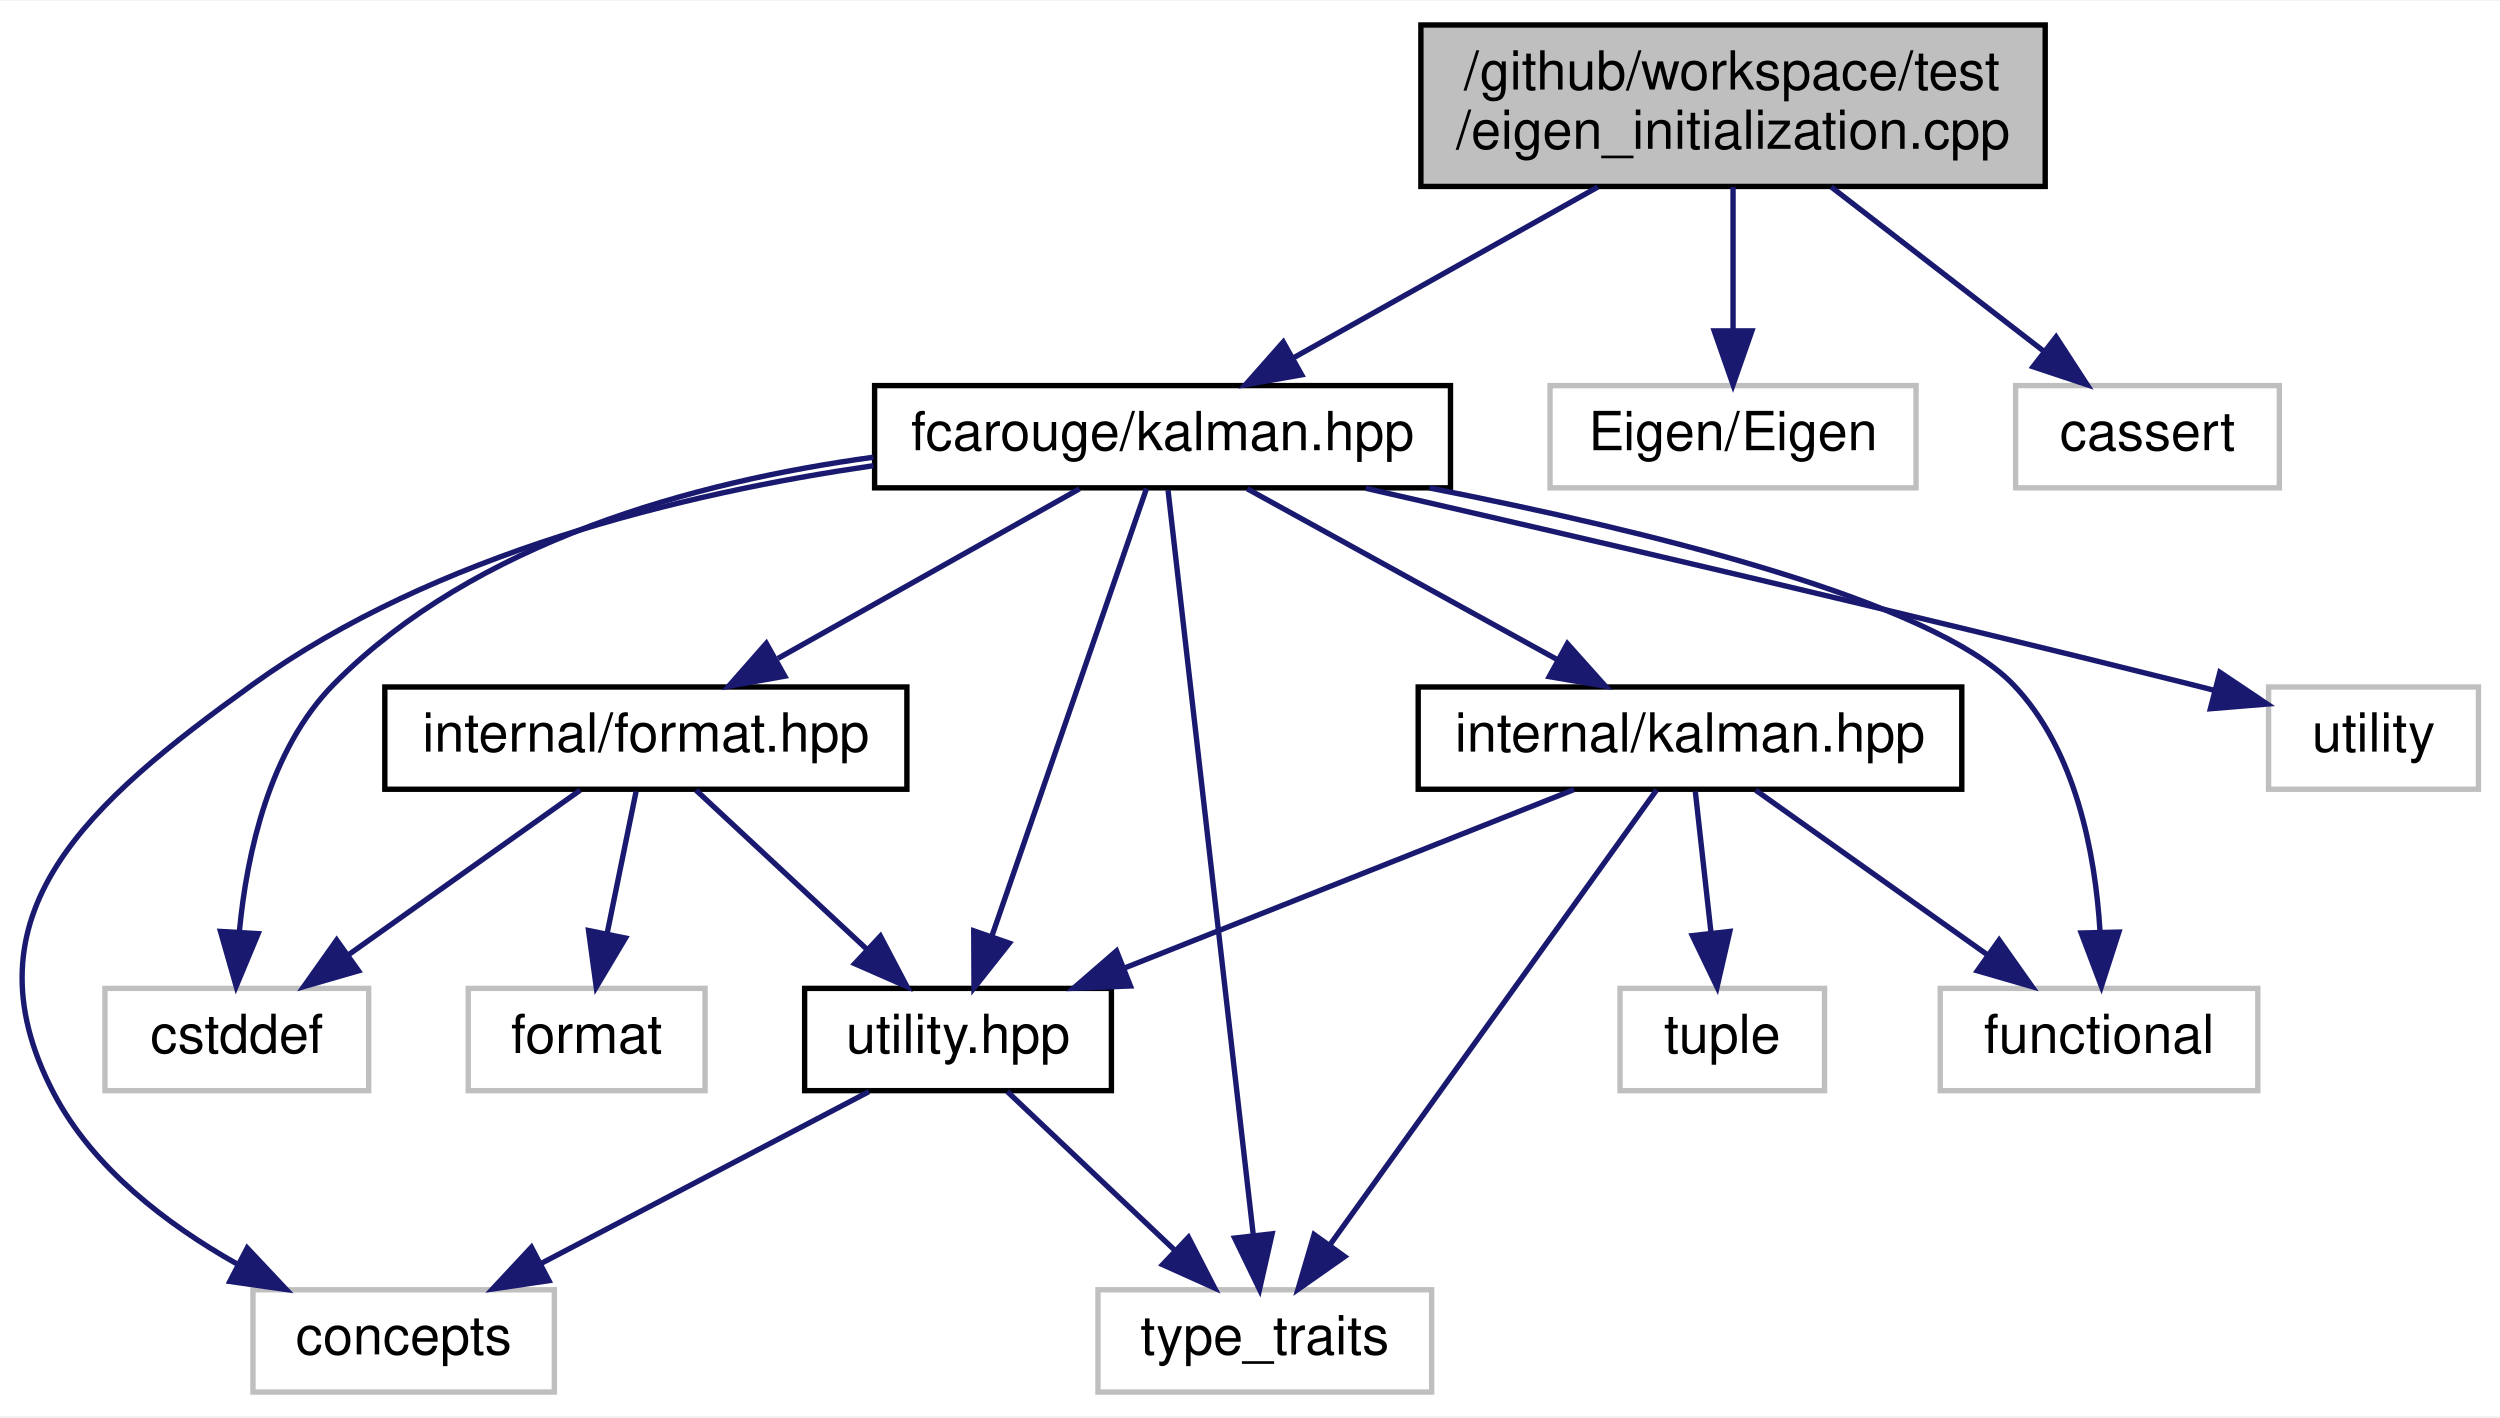
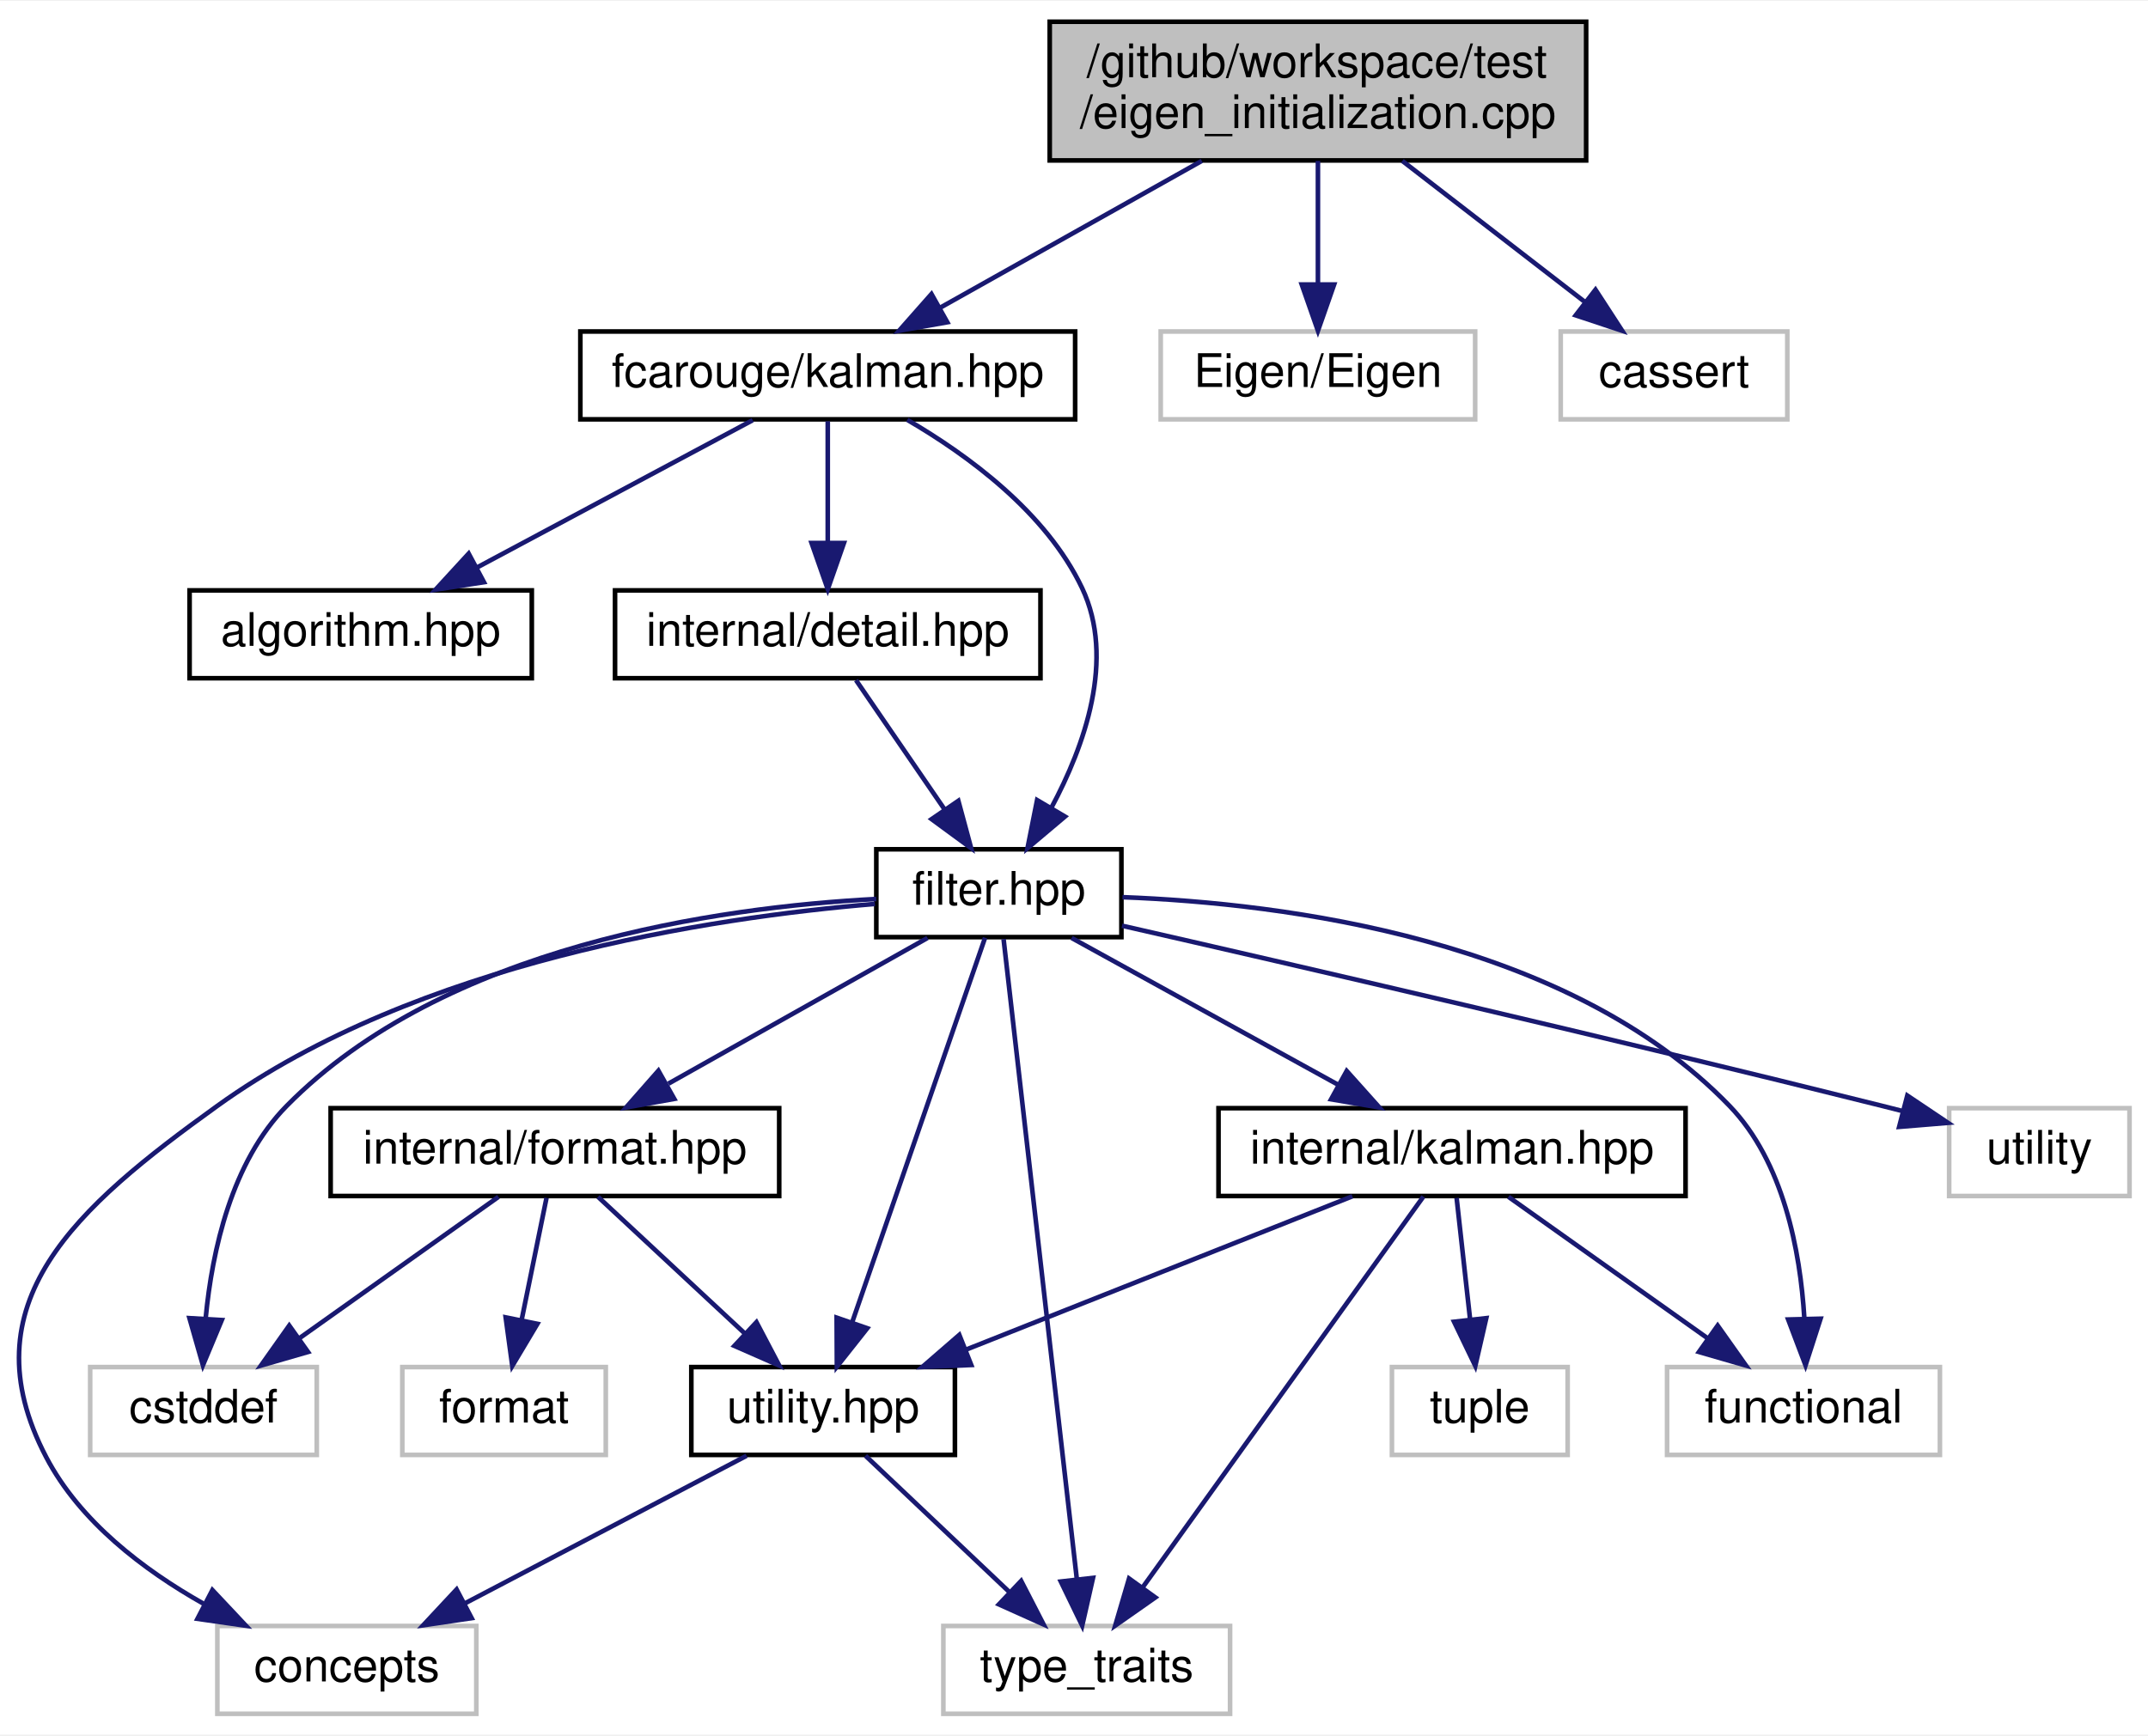
- <svg xmlns="http://www.w3.org/2000/svg" xmlns:xlink="http://www.w3.org/1999/xlink" width="464pt" height="263pt" viewBox="0.00 0.00 464.50 263.00">
-   <g id="graph0" class="graph" transform="scale(1 1) rotate(0) translate(4 259)">
-     <polygon fill="white" stroke="transparent" points="-4,4 -4,-259 460.5,-259 460.5,4 -4,4" />
+ <svg xmlns="http://www.w3.org/2000/svg" xmlns:xlink="http://www.w3.org/1999/xlink" width="464pt" height="375pt" viewBox="0.00 0.00 464.50 375.00">
+   <g id="graph0" class="graph" transform="scale(1 1) rotate(0) translate(4 371)">
+     <polygon fill="white" stroke="transparent" points="-4,4 -4,-371 460.5,-371 460.5,4 -4,4" />
    <g id="node1" class="node">
      <g id="a_node1">
        <a xlink:title=" ">
-           <polygon fill="#bfbfbf" stroke="black" points="260,-224.5 260,-254.5 376,-254.5 376,-224.5 260,-224.5" />
-           <text text-anchor="start" x="268" y="-242.5" font-family="Helvetica,sans-Serif" font-size="10.00">/github/workspace/test</text>
-           <text text-anchor="middle" x="318" y="-231.5" font-family="Helvetica,sans-Serif" font-size="10.00">/eigen_initialization.cpp</text>
+           <polygon fill="#bfbfbf" stroke="black" points="223,-336.5 223,-366.5 339,-366.5 339,-336.5 223,-336.5" />
+           <text text-anchor="start" x="231" y="-354.5" font-family="Helvetica,sans-Serif" font-size="10.00">/github/workspace/test</text>
+           <text text-anchor="middle" x="281" y="-343.5" font-family="Helvetica,sans-Serif" font-size="10.00">/eigen_initialization.cpp</text>
        </a>
      </g>
    </g>
    <g id="node2" class="node">
      <g id="a_node2">
-         <a xlink:href="kalman_8hpp.xhtml" target="_top" xlink:title="The main Kalman filter class.">
-           <polygon fill="white" stroke="black" points="158.5,-168.5 158.5,-187.5 265.5,-187.5 265.5,-168.5 158.5,-168.5" />
-           <text text-anchor="middle" x="212" y="-175.5" font-family="Helvetica,sans-Serif" font-size="10.00">fcarouge/kalman.hpp</text>
+         <a xlink:href="kalman_8hpp.xhtml" target="_top" xlink:title="The Kalman library top-level header.">
+           <polygon fill="white" stroke="black" points="121.5,-280.5 121.5,-299.5 228.5,-299.5 228.5,-280.5 121.5,-280.5" />
+           <text text-anchor="middle" x="175" y="-287.5" font-family="Helvetica,sans-Serif" font-size="10.00">fcarouge/kalman.hpp</text>
        </a>
      </g>
    </g>
    <g id="edge1" class="edge">
-       <path fill="none" stroke="midnightblue" d="M292.88,-224.4C275.73,-214.77 253.13,-202.09 236.19,-192.58" />
-       <polygon fill="midnightblue" stroke="midnightblue" points="237.85,-189.5 227.42,-187.66 234.43,-195.6 237.85,-189.5" />
-     </g>
-     <g id="node13" class="node">
-       <g id="a_node13">
-         <a xlink:title=" ">
-           <polygon fill="white" stroke="#bfbfbf" points="284,-168.5 284,-187.5 352,-187.5 352,-168.5 284,-168.5" />
-           <text text-anchor="middle" x="318" y="-175.5" font-family="Helvetica,sans-Serif" font-size="10.00">Eigen/Eigen</text>
-         </a>
-       </g>
-     </g>
-     <g id="edge19" class="edge">
-       <path fill="none" stroke="midnightblue" d="M318,-224.4C318,-216.47 318,-206.46 318,-197.86" />
-       <polygon fill="midnightblue" stroke="midnightblue" points="321.5,-197.66 318,-187.66 314.5,-197.66 321.5,-197.66" />
-     </g>
-     <g id="node14" class="node">
-       <g id="a_node14">
-         <a xlink:title=" ">
-           <polygon fill="white" stroke="#bfbfbf" points="370.5,-168.5 370.5,-187.5 419.5,-187.5 419.5,-168.5 370.5,-168.5" />
-           <text text-anchor="middle" x="395" y="-175.5" font-family="Helvetica,sans-Serif" font-size="10.00">cassert</text>
-         </a>
-       </g>
-     </g>
-     <g id="edge20" class="edge">
-       <path fill="none" stroke="midnightblue" d="M336.25,-224.4C348.13,-215.22 363.6,-203.26 375.69,-193.92" />
-       <polygon fill="midnightblue" stroke="midnightblue" points="378.02,-196.54 383.79,-187.66 373.74,-191 378.02,-196.54" />
+       <path fill="none" stroke="midnightblue" d="M255.88,-336.4C238.73,-326.77 216.13,-314.09 199.19,-304.58" />
+       <polygon fill="midnightblue" stroke="midnightblue" points="200.85,-301.5 190.42,-299.66 197.43,-307.6 200.85,-301.5" />
+     </g>
+     <g id="node16" class="node">
+       <g id="a_node16">
+         <a xlink:title=" ">
+           <polygon fill="white" stroke="#bfbfbf" points="247,-280.5 247,-299.5 315,-299.5 315,-280.5 247,-280.5" />
+           <text text-anchor="middle" x="281" y="-287.5" font-family="Helvetica,sans-Serif" font-size="10.00">Eigen/Eigen</text>
+         </a>
+       </g>
+     </g>
+     <g id="edge23" class="edge">
+       <path fill="none" stroke="midnightblue" d="M281,-336.4C281,-328.47 281,-318.46 281,-309.86" />
+       <polygon fill="midnightblue" stroke="midnightblue" points="284.5,-309.66 281,-299.66 277.5,-309.66 284.5,-309.66" />
+     </g>
+     <g id="node17" class="node">
+       <g id="a_node17">
+         <a xlink:title=" ">
+           <polygon fill="white" stroke="#bfbfbf" points="333.5,-280.5 333.5,-299.5 382.5,-299.5 382.5,-280.5 333.5,-280.5" />
+           <text text-anchor="middle" x="358" y="-287.5" font-family="Helvetica,sans-Serif" font-size="10.00">cassert</text>
+         </a>
+       </g>
+     </g>
+     <g id="edge24" class="edge">
+       <path fill="none" stroke="midnightblue" d="M299.25,-336.4C311.13,-327.22 326.6,-315.26 338.69,-305.92" />
+       <polygon fill="midnightblue" stroke="midnightblue" points="341.02,-308.54 346.79,-299.66 336.74,-303 341.02,-308.54" />
    </g>
    <g id="node3" class="node">
      <g id="a_node3">
+         <a xlink:href="algorithm_8hpp.xhtml" target="_top" xlink:title="The collection of Kalman algorithms.">
+           <polygon fill="white" stroke="black" points="37,-224.5 37,-243.5 111,-243.5 111,-224.5 37,-224.5" />
+           <text text-anchor="middle" x="74" y="-231.5" font-family="Helvetica,sans-Serif" font-size="10.00">algorithm.hpp</text>
+         </a>
+       </g>
+     </g>
+     <g id="edge2" class="edge">
+       <path fill="none" stroke="midnightblue" d="M158.77,-280.32C142.65,-271.7 117.7,-258.36 99.03,-248.39" />
+       <polygon fill="midnightblue" stroke="midnightblue" points="100.65,-245.28 90.18,-243.65 97.35,-251.46 100.65,-245.28" />
+     </g>
+     <g id="node4" class="node">
+       <g id="a_node4">
+         <a xlink:href="filter_8hpp.xhtml" target="_top" xlink:title="The Kalman filter class.">
+           <polygon fill="white" stroke="black" points="185.5,-168.5 185.5,-187.5 238.5,-187.5 238.5,-168.5 185.5,-168.5" />
+           <text text-anchor="middle" x="212" y="-175.5" font-family="Helvetica,sans-Serif" font-size="10.00">filter.hpp</text>
+         </a>
+       </g>
+     </g>
+     <g id="edge3" class="edge">
+       <path fill="none" stroke="midnightblue" d="M192.2,-280.39C205.25,-272.79 222.23,-260.39 230,-244 237.26,-228.67 230.54,-209.88 223.34,-196.45" />
+       <polygon fill="midnightblue" stroke="midnightblue" points="226.3,-194.58 218.2,-187.75 220.27,-198.14 226.3,-194.58" />
+     </g>
+     <g id="node15" class="node">
+       <g id="a_node15">
+         <a xlink:href="detail_8hpp.xhtml" target="_top" xlink:title=" ">
+           <polygon fill="white" stroke="black" points="129,-224.5 129,-243.5 221,-243.5 221,-224.5 129,-224.5" />
+           <text text-anchor="middle" x="175" y="-231.5" font-family="Helvetica,sans-Serif" font-size="10.00">internal/detail.hpp</text>
+         </a>
+       </g>
+     </g>
+     <g id="edge21" class="edge">
+       <path fill="none" stroke="midnightblue" d="M175,-280.08C175,-273.01 175,-262.86 175,-253.99" />
+       <polygon fill="midnightblue" stroke="midnightblue" points="178.5,-253.75 175,-243.75 171.5,-253.75 178.5,-253.75" />
+     </g>
+     <g id="node5" class="node">
+       <g id="a_node5">
        <a xlink:href="format_8hpp.xhtml" target="_top" xlink:title=" ">
          <polygon fill="white" stroke="black" points="67.5,-112.5 67.5,-131.5 164.5,-131.5 164.5,-112.5 67.5,-112.5" />
          <text text-anchor="middle" x="116" y="-119.5" font-family="Helvetica,sans-Serif" font-size="10.00">internal/format.hpp</text>
        </a>
      </g>
    </g>
-     <g id="edge2" class="edge">
+     <g id="edge4" class="edge">
      <path fill="none" stroke="midnightblue" d="M196.57,-168.32C181.46,-159.82 158.18,-146.73 140.53,-136.8" />
      <polygon fill="midnightblue" stroke="midnightblue" points="141.81,-133.51 131.38,-131.65 138.38,-139.61 141.81,-133.51" />
    </g>
-     <g id="node4" class="node">
-       <g id="a_node4">
+     <g id="node6" class="node">
+       <g id="a_node6">
        <a xlink:href="utility_8hpp.xhtml" target="_top" xlink:title=" ">
          <polygon fill="white" stroke="black" points="145.5,-56.5 145.5,-75.5 202.5,-75.5 202.5,-56.5 145.5,-56.5" />
          <text text-anchor="middle" x="174" y="-63.5" font-family="Helvetica,sans-Serif" font-size="10.00">utility.hpp</text>
        </a>
      </g>
    </g>
-     <g id="edge13" class="edge">
+     <g id="edge15" class="edge">
      <path fill="none" stroke="midnightblue" d="M209.02,-168.37C202.86,-150.54 188.61,-109.3 180.31,-85.27" />
      <polygon fill="midnightblue" stroke="midnightblue" points="183.54,-83.9 176.97,-75.59 176.92,-86.19 183.54,-83.9" />
    </g>
-     <g id="node5" class="node">
-       <g id="a_node5">
+     <g id="node7" class="node">
+       <g id="a_node7">
        <a xlink:title=" ">
          <polygon fill="white" stroke="#bfbfbf" points="43,-0.5 43,-19.5 99,-19.5 99,-0.5 43,-0.5" />
          <text text-anchor="middle" x="71" y="-7.5" font-family="Helvetica,sans-Serif" font-size="10.00">concepts</text>
        </a>
      </g>
    </g>
-     <g id="edge14" class="edge">
-       <path fill="none" stroke="midnightblue" d="M158.28,-172.62C122.79,-167.47 76.77,-156.29 43,-132 12.5,-110.06 -11.44,-89.28 6,-56 13.28,-42.11 27.01,-31.65 39.98,-24.33" />
+     <g id="edge16" class="edge">
+       <path fill="none" stroke="midnightblue" d="M185.21,-175.68C149.63,-172.72 86.26,-163.12 43,-132 12.5,-110.06 -11.44,-89.28 6,-56 13.28,-42.11 27.01,-31.65 39.98,-24.33" />
      <polygon fill="midnightblue" stroke="midnightblue" points="41.93,-27.27 49.19,-19.55 38.7,-21.05 41.93,-27.27" />
    </g>
-     <g id="node6" class="node">
-       <g id="a_node6">
+     <g id="node8" class="node">
+       <g id="a_node8">
        <a xlink:title=" ">
          <polygon fill="white" stroke="#bfbfbf" points="200,-0.5 200,-19.5 262,-19.5 262,-0.5 200,-0.5" />
          <text text-anchor="middle" x="231" y="-7.5" font-family="Helvetica,sans-Serif" font-size="10.00">type_traits</text>
        </a>
      </g>
    </g>
-     <g id="edge17" class="edge">
+     <g id="edge19" class="edge">
      <path fill="none" stroke="midnightblue" d="M213.02,-168.08C216.01,-141.95 224.79,-65.21 228.87,-29.58" />
      <polygon fill="midnightblue" stroke="midnightblue" points="232.36,-29.9 230.02,-19.57 225.4,-29.11 232.36,-29.9" />
    </g>
-     <g id="node7" class="node">
-       <g id="a_node7">
+     <g id="node9" class="node">
+       <g id="a_node9">
        <a xlink:title=" ">
          <polygon fill="white" stroke="#bfbfbf" points="15.5,-56.5 15.5,-75.5 64.5,-75.5 64.5,-56.5 15.5,-56.5" />
          <text text-anchor="middle" x="40" y="-63.5" font-family="Helvetica,sans-Serif" font-size="10.00">cstddef</text>
        </a>
      </g>
    </g>
-     <g id="edge15" class="edge">
-       <path fill="none" stroke="midnightblue" d="M158.26,-174.19C125.17,-169.66 84.2,-158.58 58,-132 46.06,-119.89 41.87,-100.61 40.49,-86.19" />
+     <g id="edge17" class="edge">
+       <path fill="none" stroke="midnightblue" d="M185.49,-176.75C151.28,-174.95 92.12,-166.61 58,-132 46.06,-119.89 41.87,-100.61 40.49,-86.19" />
      <polygon fill="midnightblue" stroke="midnightblue" points="43.96,-85.67 39.88,-75.89 36.97,-86.08 43.96,-85.67" />
    </g>
-     <g id="node9" class="node">
-       <g id="a_node9">
+     <g id="node11" class="node">
+       <g id="a_node11">
        <a xlink:href="internal_2kalman_8hpp.xhtml" target="_top" xlink:title=" ">
          <polygon fill="white" stroke="black" points="259.5,-112.5 259.5,-131.5 360.5,-131.5 360.5,-112.5 259.5,-112.5" />
          <text text-anchor="middle" x="310" y="-119.5" font-family="Helvetica,sans-Serif" font-size="10.00">internal/kalman.hpp</text>
        </a>
      </g>
    </g>
-     <g id="edge8" class="edge">
+     <g id="edge10" class="edge">
      <path fill="none" stroke="midnightblue" d="M227.74,-168.32C243.32,-159.74 267.37,-146.49 285.46,-136.52" />
      <polygon fill="midnightblue" stroke="midnightblue" points="287.22,-139.55 294.29,-131.65 283.84,-133.42 287.22,-139.55" />
    </g>
+     <g id="node12" class="node">
+       <g id="a_node12">
+         <a xlink:title=" ">
+           <polygon fill="white" stroke="#bfbfbf" points="356.5,-56.5 356.5,-75.5 415.5,-75.5 415.5,-56.5 356.5,-56.5" />
+           <text text-anchor="middle" x="386" y="-63.5" font-family="Helvetica,sans-Serif" font-size="10.00">functional</text>
+         </a>
+       </g>
+     </g>
+     <g id="edge18" class="edge">
+       <path fill="none" stroke="midnightblue" d="M238.73,-177.14C273.89,-175.81 335.25,-168.03 370,-132 381.71,-119.86 385.28,-100.58 386.18,-86.17" />
+       <polygon fill="midnightblue" stroke="midnightblue" points="389.69,-85.96 386.44,-75.88 382.69,-85.79 389.69,-85.96" />
+     </g>
+     <g id="node14" class="node">
+       <g id="a_node14">
+         <a xlink:title=" ">
+           <polygon fill="white" stroke="#bfbfbf" points="417.5,-112.5 417.5,-131.5 456.5,-131.5 456.5,-112.5 417.5,-112.5" />
+           <text text-anchor="middle" x="437" y="-119.5" font-family="Helvetica,sans-Serif" font-size="10.00">utility</text>
+         </a>
+       </g>
+     </g>
+     <g id="edge20" class="edge">
+       <path fill="none" stroke="midnightblue" d="M238.63,-170.97C275.59,-162.54 344.5,-146.63 403,-132 404.44,-131.64 405.92,-131.26 407.41,-130.88" />
+       <polygon fill="midnightblue" stroke="midnightblue" points="408.45,-134.23 417.24,-128.33 406.69,-127.46 408.45,-134.23" />
+     </g>
+     <g id="edge5" class="edge">
+       <path fill="none" stroke="midnightblue" d="M125.32,-112.32C133.89,-104.34 146.81,-92.31 157.19,-82.65" />
+       <polygon fill="midnightblue" stroke="midnightblue" points="159.58,-85.21 164.51,-75.83 154.81,-80.09 159.58,-85.21" />
+     </g>
+     <g id="edge8" class="edge">
+       <path fill="none" stroke="midnightblue" d="M103.79,-112.32C92.22,-104.11 74.62,-91.6 60.84,-81.81" />
+       <polygon fill="midnightblue" stroke="midnightblue" points="62.61,-78.77 52.43,-75.83 58.55,-84.48 62.61,-78.77" />
+     </g>
    <g id="node10" class="node">
      <g id="a_node10">
        <a xlink:title=" ">
-           <polygon fill="white" stroke="#bfbfbf" points="356.5,-56.5 356.5,-75.5 415.5,-75.5 415.5,-56.5 356.5,-56.5" />
-           <text text-anchor="middle" x="386" y="-63.5" font-family="Helvetica,sans-Serif" font-size="10.00">functional</text>
-         </a>
-       </g>
-     </g>
-     <g id="edge16" class="edge">
-       <path fill="none" stroke="midnightblue" d="M261.59,-168.48C302.07,-160.54 354.95,-147.6 370,-132 381.71,-119.86 385.28,-100.58 386.18,-86.17" />
-       <polygon fill="midnightblue" stroke="midnightblue" points="389.69,-85.96 386.44,-75.88 382.69,-85.79 389.69,-85.96" />
-     </g>
-     <g id="node12" class="node">
-       <g id="a_node12">
-         <a xlink:title=" ">
-           <polygon fill="white" stroke="#bfbfbf" points="417.5,-112.5 417.5,-131.5 456.5,-131.5 456.5,-112.5 417.5,-112.5" />
-           <text text-anchor="middle" x="437" y="-119.5" font-family="Helvetica,sans-Serif" font-size="10.00">utility</text>
-         </a>
-       </g>
-     </g>
-     <g id="edge18" class="edge">
-       <path fill="none" stroke="midnightblue" d="M249.76,-168.42C288.34,-159.59 349.95,-145.27 403,-132 404.44,-131.64 405.92,-131.26 407.41,-130.88" />
-       <polygon fill="midnightblue" stroke="midnightblue" points="408.45,-134.23 417.24,-128.33 406.69,-127.46 408.45,-134.23" />
-     </g>
-     <g id="edge3" class="edge">
-       <path fill="none" stroke="midnightblue" d="M125.32,-112.32C133.89,-104.34 146.81,-92.31 157.19,-82.65" />
-       <polygon fill="midnightblue" stroke="midnightblue" points="159.58,-85.21 164.51,-75.83 154.81,-80.09 159.58,-85.21" />
-     </g>
-     <g id="edge6" class="edge">
-       <path fill="none" stroke="midnightblue" d="M103.79,-112.32C92.22,-104.11 74.62,-91.6 60.84,-81.81" />
-       <polygon fill="midnightblue" stroke="midnightblue" points="62.61,-78.77 52.43,-75.83 58.55,-84.48 62.61,-78.77" />
-     </g>
-     <g id="node8" class="node">
-       <g id="a_node8">
-         <a xlink:title=" ">
          <polygon fill="white" stroke="#bfbfbf" points="83,-56.5 83,-75.5 127,-75.5 127,-56.5 83,-56.5" />
          <text text-anchor="middle" x="105" y="-63.5" font-family="Helvetica,sans-Serif" font-size="10.00">format</text>
        </a>
      </g>
    </g>
-     <g id="edge7" class="edge">
+     <g id="edge9" class="edge">
      <path fill="none" stroke="midnightblue" d="M114.18,-112.08C112.72,-104.93 110.63,-94.64 108.8,-85.69" />
      <polygon fill="midnightblue" stroke="midnightblue" points="112.21,-84.85 106.78,-75.75 105.35,-86.25 112.21,-84.85" />
    </g>
-     <g id="edge4" class="edge">
+     <g id="edge6" class="edge">
      <path fill="none" stroke="midnightblue" d="M157.45,-56.32C141.01,-47.7 115.56,-34.36 96.53,-24.39" />
      <polygon fill="midnightblue" stroke="midnightblue" points="97.99,-21.2 87.51,-19.65 94.74,-27.4 97.99,-21.2" />
    </g>
-     <g id="edge5" class="edge">
+     <g id="edge7" class="edge">
      <path fill="none" stroke="midnightblue" d="M183.16,-56.32C191.5,-48.42 204.03,-36.55 214.17,-26.94" />
      <polygon fill="midnightblue" stroke="midnightblue" points="216.82,-29.25 221.67,-19.83 212.01,-24.17 216.82,-29.25" />
    </g>
-     <g id="edge9" class="edge">
+     <g id="edge11" class="edge">
      <path fill="none" stroke="midnightblue" d="M288.45,-112.44C265.97,-103.52 230.51,-89.44 205.02,-79.32" />
      <polygon fill="midnightblue" stroke="midnightblue" points="206.03,-75.95 195.45,-75.52 203.45,-82.46 206.03,-75.95" />
    </g>
-     <g id="edge12" class="edge">
+     <g id="edge14" class="edge">
      <path fill="none" stroke="midnightblue" d="M303.8,-112.37C290.76,-94.22 260.3,-51.8 243.2,-27.99" />
      <polygon fill="midnightblue" stroke="midnightblue" points="245.84,-25.67 237.17,-19.59 240.16,-29.76 245.84,-25.67" />
    </g>
-     <g id="edge10" class="edge">
+     <g id="edge12" class="edge">
      <path fill="none" stroke="midnightblue" d="M322.21,-112.32C333.77,-104.11 351.37,-91.6 365.16,-81.81" />
      <polygon fill="midnightblue" stroke="midnightblue" points="367.44,-84.48 373.56,-75.83 363.39,-78.77 367.44,-84.48" />
    </g>
-     <g id="node11" class="node">
-       <g id="a_node11">
+     <g id="node13" class="node">
+       <g id="a_node13">
        <a xlink:title=" ">
          <polygon fill="white" stroke="#bfbfbf" points="297,-56.5 297,-75.5 335,-75.5 335,-56.5 297,-56.5" />
          <text text-anchor="middle" x="316" y="-63.5" font-family="Helvetica,sans-Serif" font-size="10.00">tuple</text>
        </a>
      </g>
    </g>
-     <g id="edge11" class="edge">
+     <g id="edge13" class="edge">
      <path fill="none" stroke="midnightblue" d="M310.99,-112.08C311.78,-104.93 312.93,-94.64 313.92,-85.69" />
      <polygon fill="midnightblue" stroke="midnightblue" points="317.4,-86.08 315.03,-75.75 310.44,-85.3 317.4,-86.08" />
    </g>
+     <g id="edge22" class="edge">
+       <path fill="none" stroke="midnightblue" d="M181.11,-224.08C186.28,-216.53 193.84,-205.49 200.19,-196.23" />
+       <polygon fill="midnightblue" stroke="midnightblue" points="203.24,-197.98 206,-187.75 197.46,-194.02 203.24,-197.98" />
+     </g>
  </g>
</svg>
